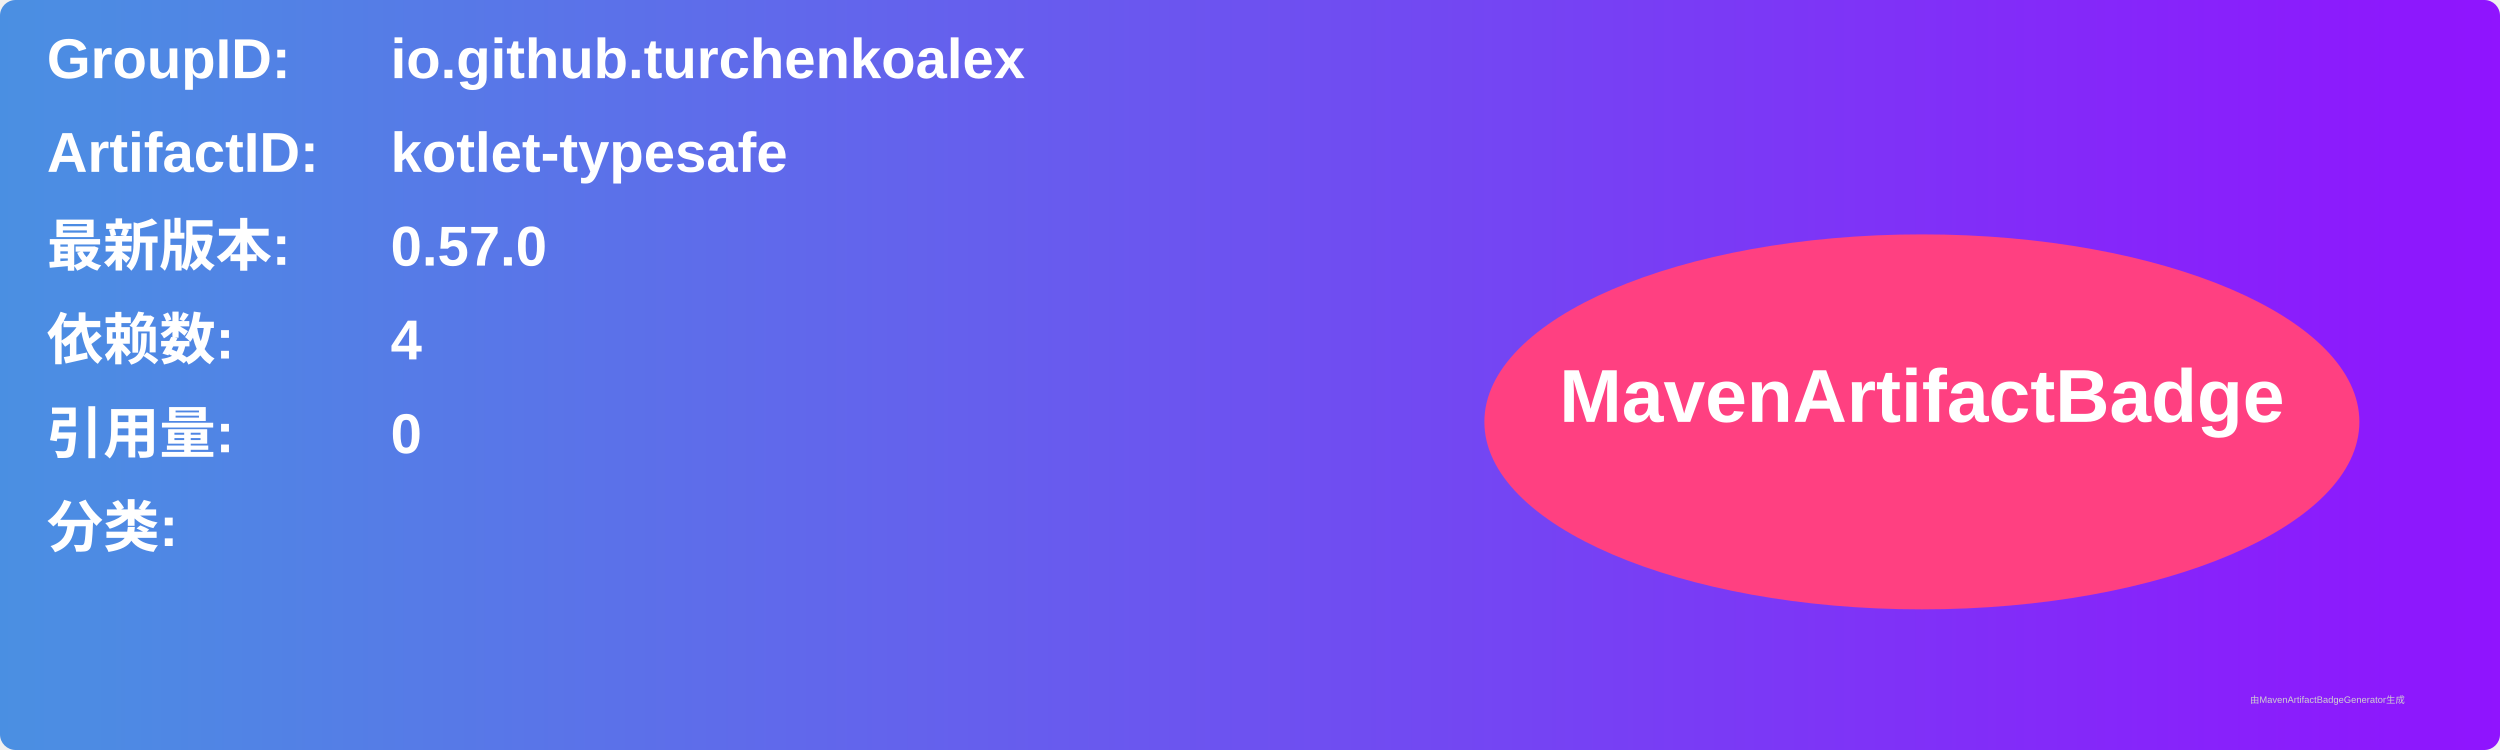
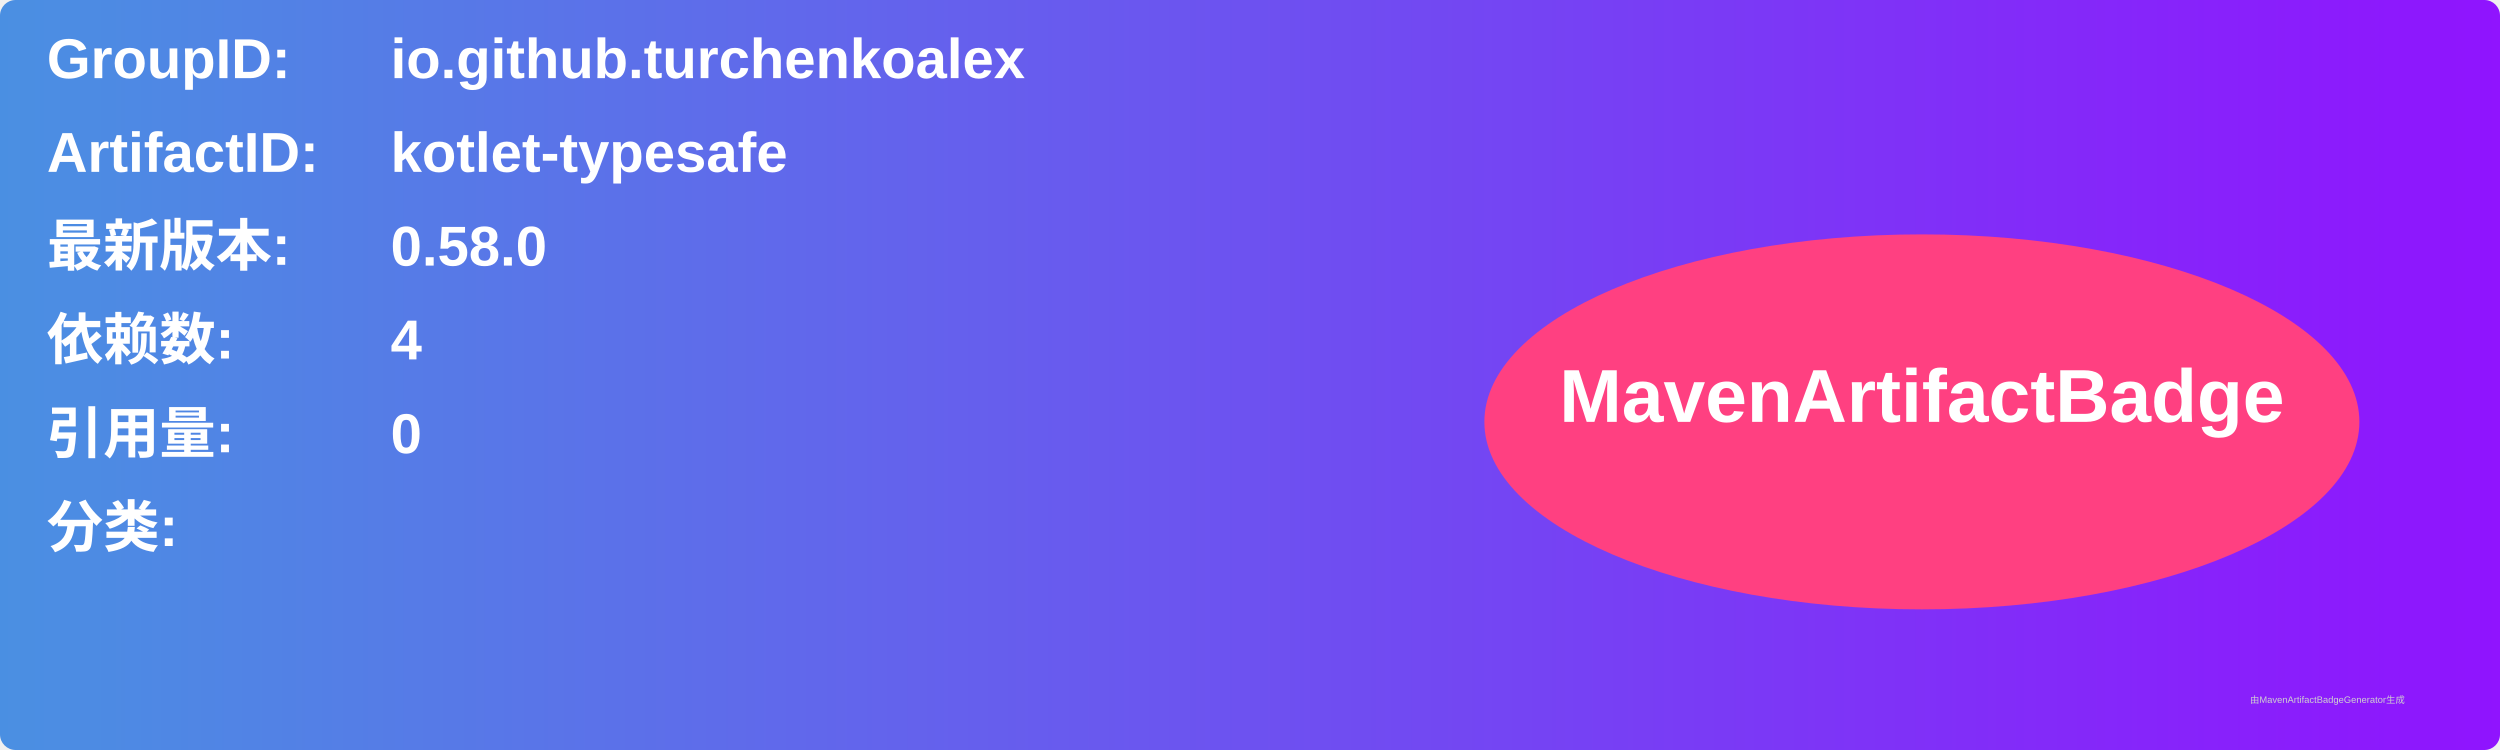
<svg xmlns="http://www.w3.org/2000/svg" width="800" height="240" viewBox="0 0 800 240">
  <linearGradient id="grad" x1="0%" y1="0%" x2="100%" y2="0%">
    <stop offset="0%" stop-color="#4a90e2" />
    <stop offset="100%" stop-color="#9013fe" />
  </linearGradient>
  <rect width="100%" height="100%" rx="5" ry="5" fill="url(#grad)" />
  <g transform="translate(15, 15)">
    <text x="0" y="10" font-family="Arial" font-size="18" fill="white" font-weight="bold" width="260">GroupID:</text>
    <text x="110" y="10" font-family="Arial" font-size="18" fill="white" font-weight="bold" width="460">io.github.turchenkoalex</text>
    <text x="0" y="40" font-family="Arial" font-size="18" fill="white" font-weight="bold" width="260">ArtifactID:</text>
    <text x="110" y="40" font-family="Arial" font-size="18" fill="white" font-weight="bold" width="460">kotlet-typesafe</text>
    <text x="0" y="70" font-family="Arial" font-size="18" fill="white" font-weight="bold">最新版本:</text>
    <text x="110" y="70" font-family="Arial" font-size="18" fill="white" font-weight="bold">
-       <tspan font-weight="bold">0.57.0</tspan>
+       <tspan font-weight="bold">0.58.0</tspan>
    </text>
    <text x="0" y="100" font-family="Arial" font-size="18" fill="white" font-weight="bold">依赖数: </text>
    <text x="110" y="100" font-family="Arial" font-size="18" fill="white">
      <tspan font-weight="bold">4</tspan>
    </text>
    <text x="0" y="130" font-family="Arial" font-size="18" fill="white" font-weight="bold">引用量: </text>
    <text x="110" y="130" font-family="Arial" font-size="18" fill="white">
      <tspan font-weight="bold">0</tspan>
    </text>
    <text x="0" y="160" font-family="Arial" font-size="18" fill="white" font-weight="bold">分类:</text>
    <text x="10" y="190" font-family="Arial" font-size="10" fill="white">
      <tspan font-weight="bold" />
    </text>
    <ellipse cx="600" cy="120" rx="140" ry="60" fill="#ff4081" />
    <text x="600" y="120" text-anchor="middle" font-family="Arial" font-size="24" fill="white" font-weight="bold">MavenArtifactBadge</text>
  </g>
  <text x="720" y="225" font-family="Arial" font-size="3" fill="#d0d0d0">由MavenArtifactBadgeGenerator生成</text>
</svg>
